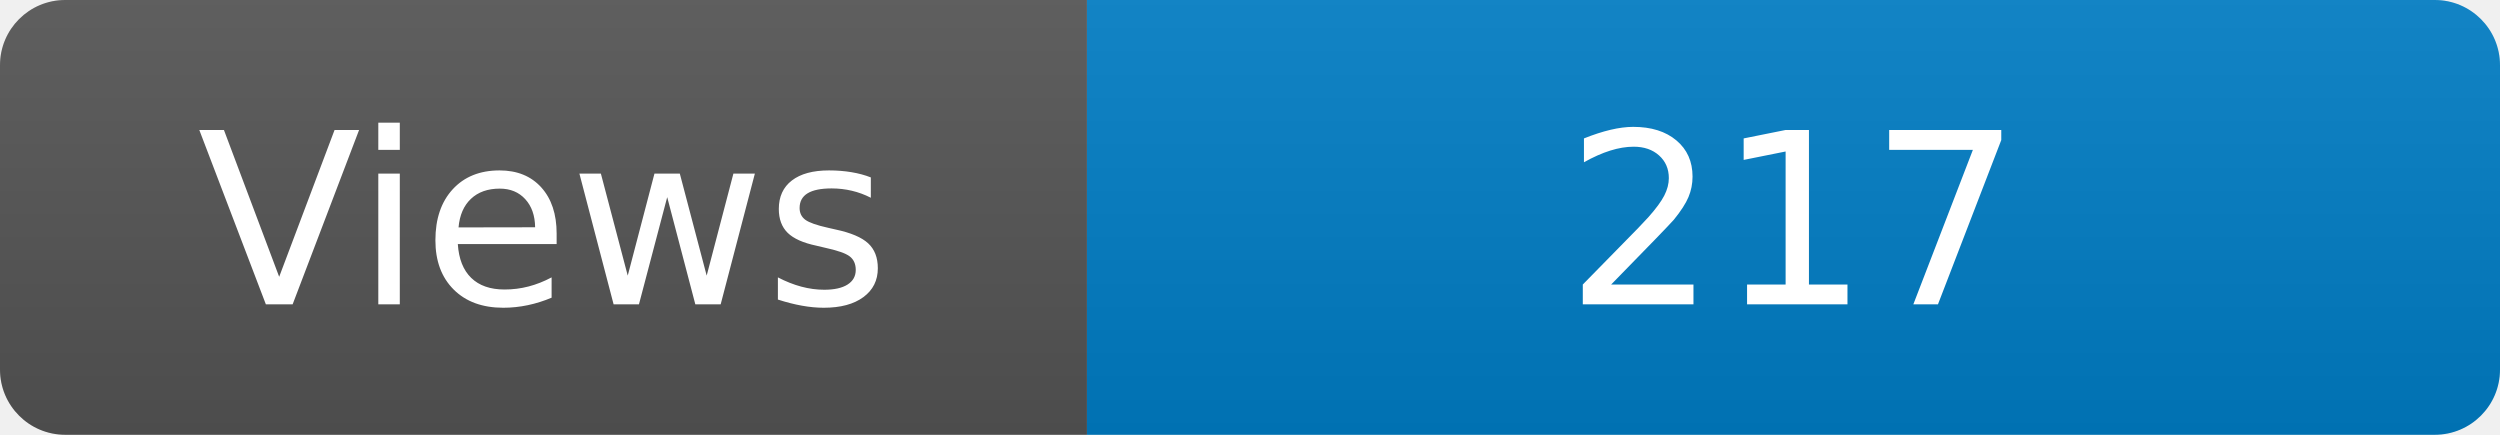
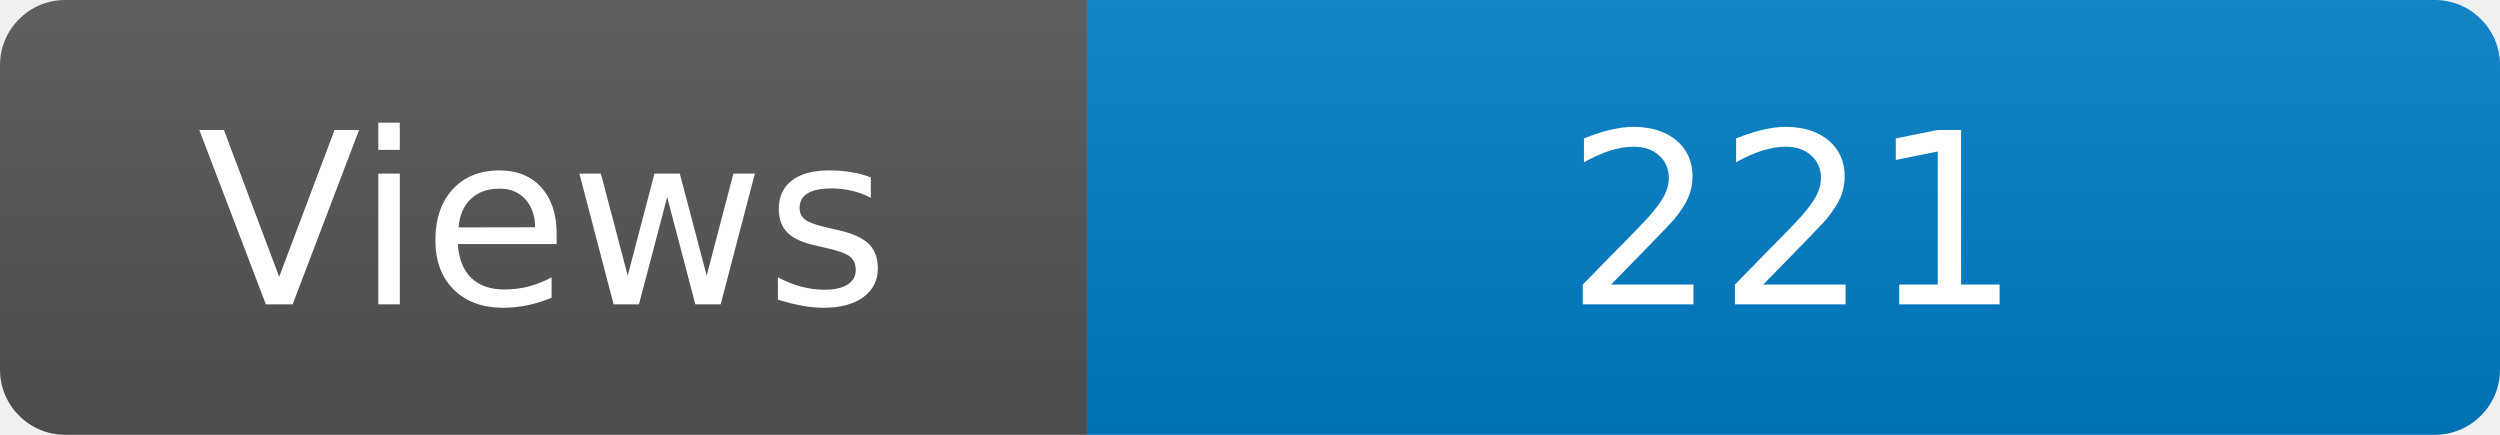
<svg xmlns="http://www.w3.org/2000/svg" width="115" height="20" role="img" aria-label="Maintained?: yes">
  <linearGradient id="s" x2="0" y2="100%">
    <stop offset="0" stop-color="#bbb" stop-opacity=".1" />
    <stop offset="1" stop-opacity=".1" />
  </linearGradient>
  <clipPath id="r">
    <rect width="115" height="20" rx="3" fill="#fff" />
  </clipPath>
  <g clip-path="url(#r)">
    <rect width="50" height="20" fill="#555" />
    <rect x="50" width="160" height="20" fill="#007ec6" />
    <rect width="115" height="20" fill="url(#s)" />
  </g>
  <g fill="#fff" text-anchor="middle" font-family="Verdana,Geneva,DejaVu Sans,sans-serif" font-size="110">
    <text x="250" y="140" transform="scale(.1)" fill="#fff">Views</text>
-     <text x="825" y="140" transform="scale(.1)" fill="#fff">217</text>
+     <text x="825" y="140" transform="scale(.1)" fill="#fff">221</text>
  </g>
</svg>
